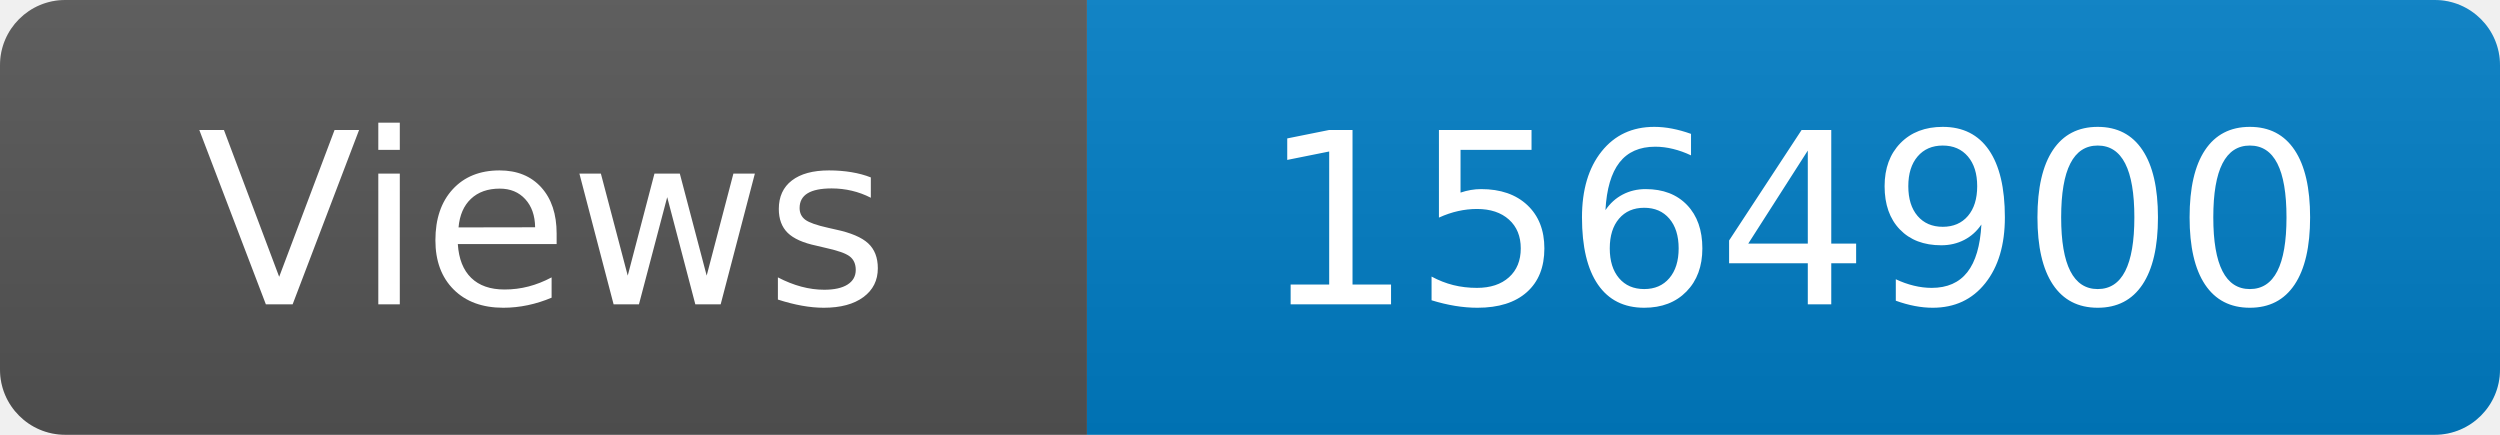
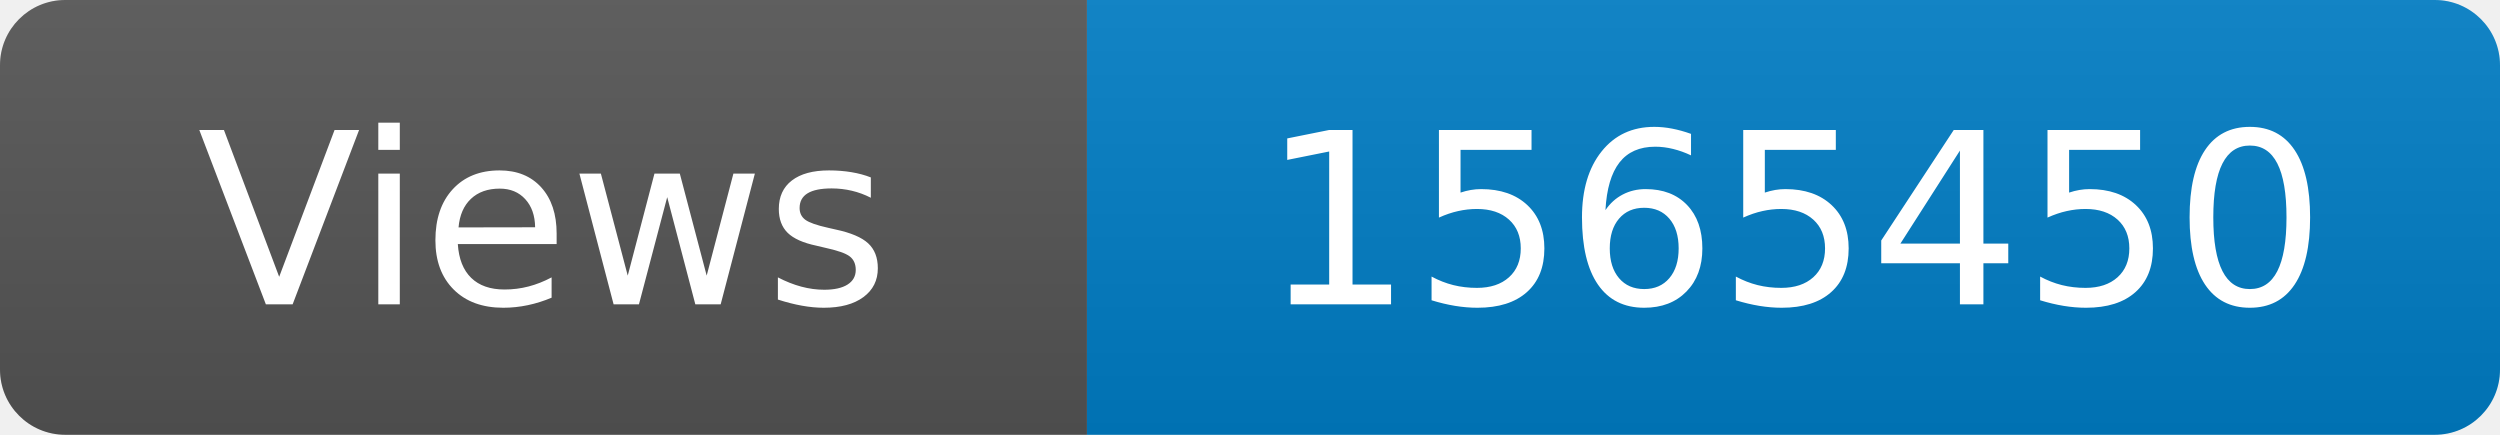
<svg xmlns="http://www.w3.org/2000/svg" width="115" height="20" role="img" aria-label="Maintained?: yes">
  <linearGradient id="s" x2="0" y2="100%">
    <stop offset="0" stop-color="#bbb" stop-opacity=".1" />
    <stop offset="1" stop-opacity=".1" />
  </linearGradient>
  <clipPath id="r">
    <rect width="115" height="20" rx="3" fill="#fff" />
  </clipPath>
  <g clip-path="url(#r)">
    <rect width="50" height="20" fill="#555" />
    <rect x="50" width="160" height="20" fill="#007ec6" />
    <rect width="115" height="20" fill="url(#s)" />
  </g>
  <g fill="#fff" text-anchor="middle" font-family="Verdana,Geneva,DejaVu Sans,sans-serif" font-size="110">
    <text x="250" y="140" transform="scale(.1)" fill="#fff">Views</text>
-     <text x="825" y="140" transform="scale(.1)" fill="#fff">1564900</text>
+     <text x="825" y="140" transform="scale(.1)" fill="#fff">1565450</text>
  </g>
</svg>
